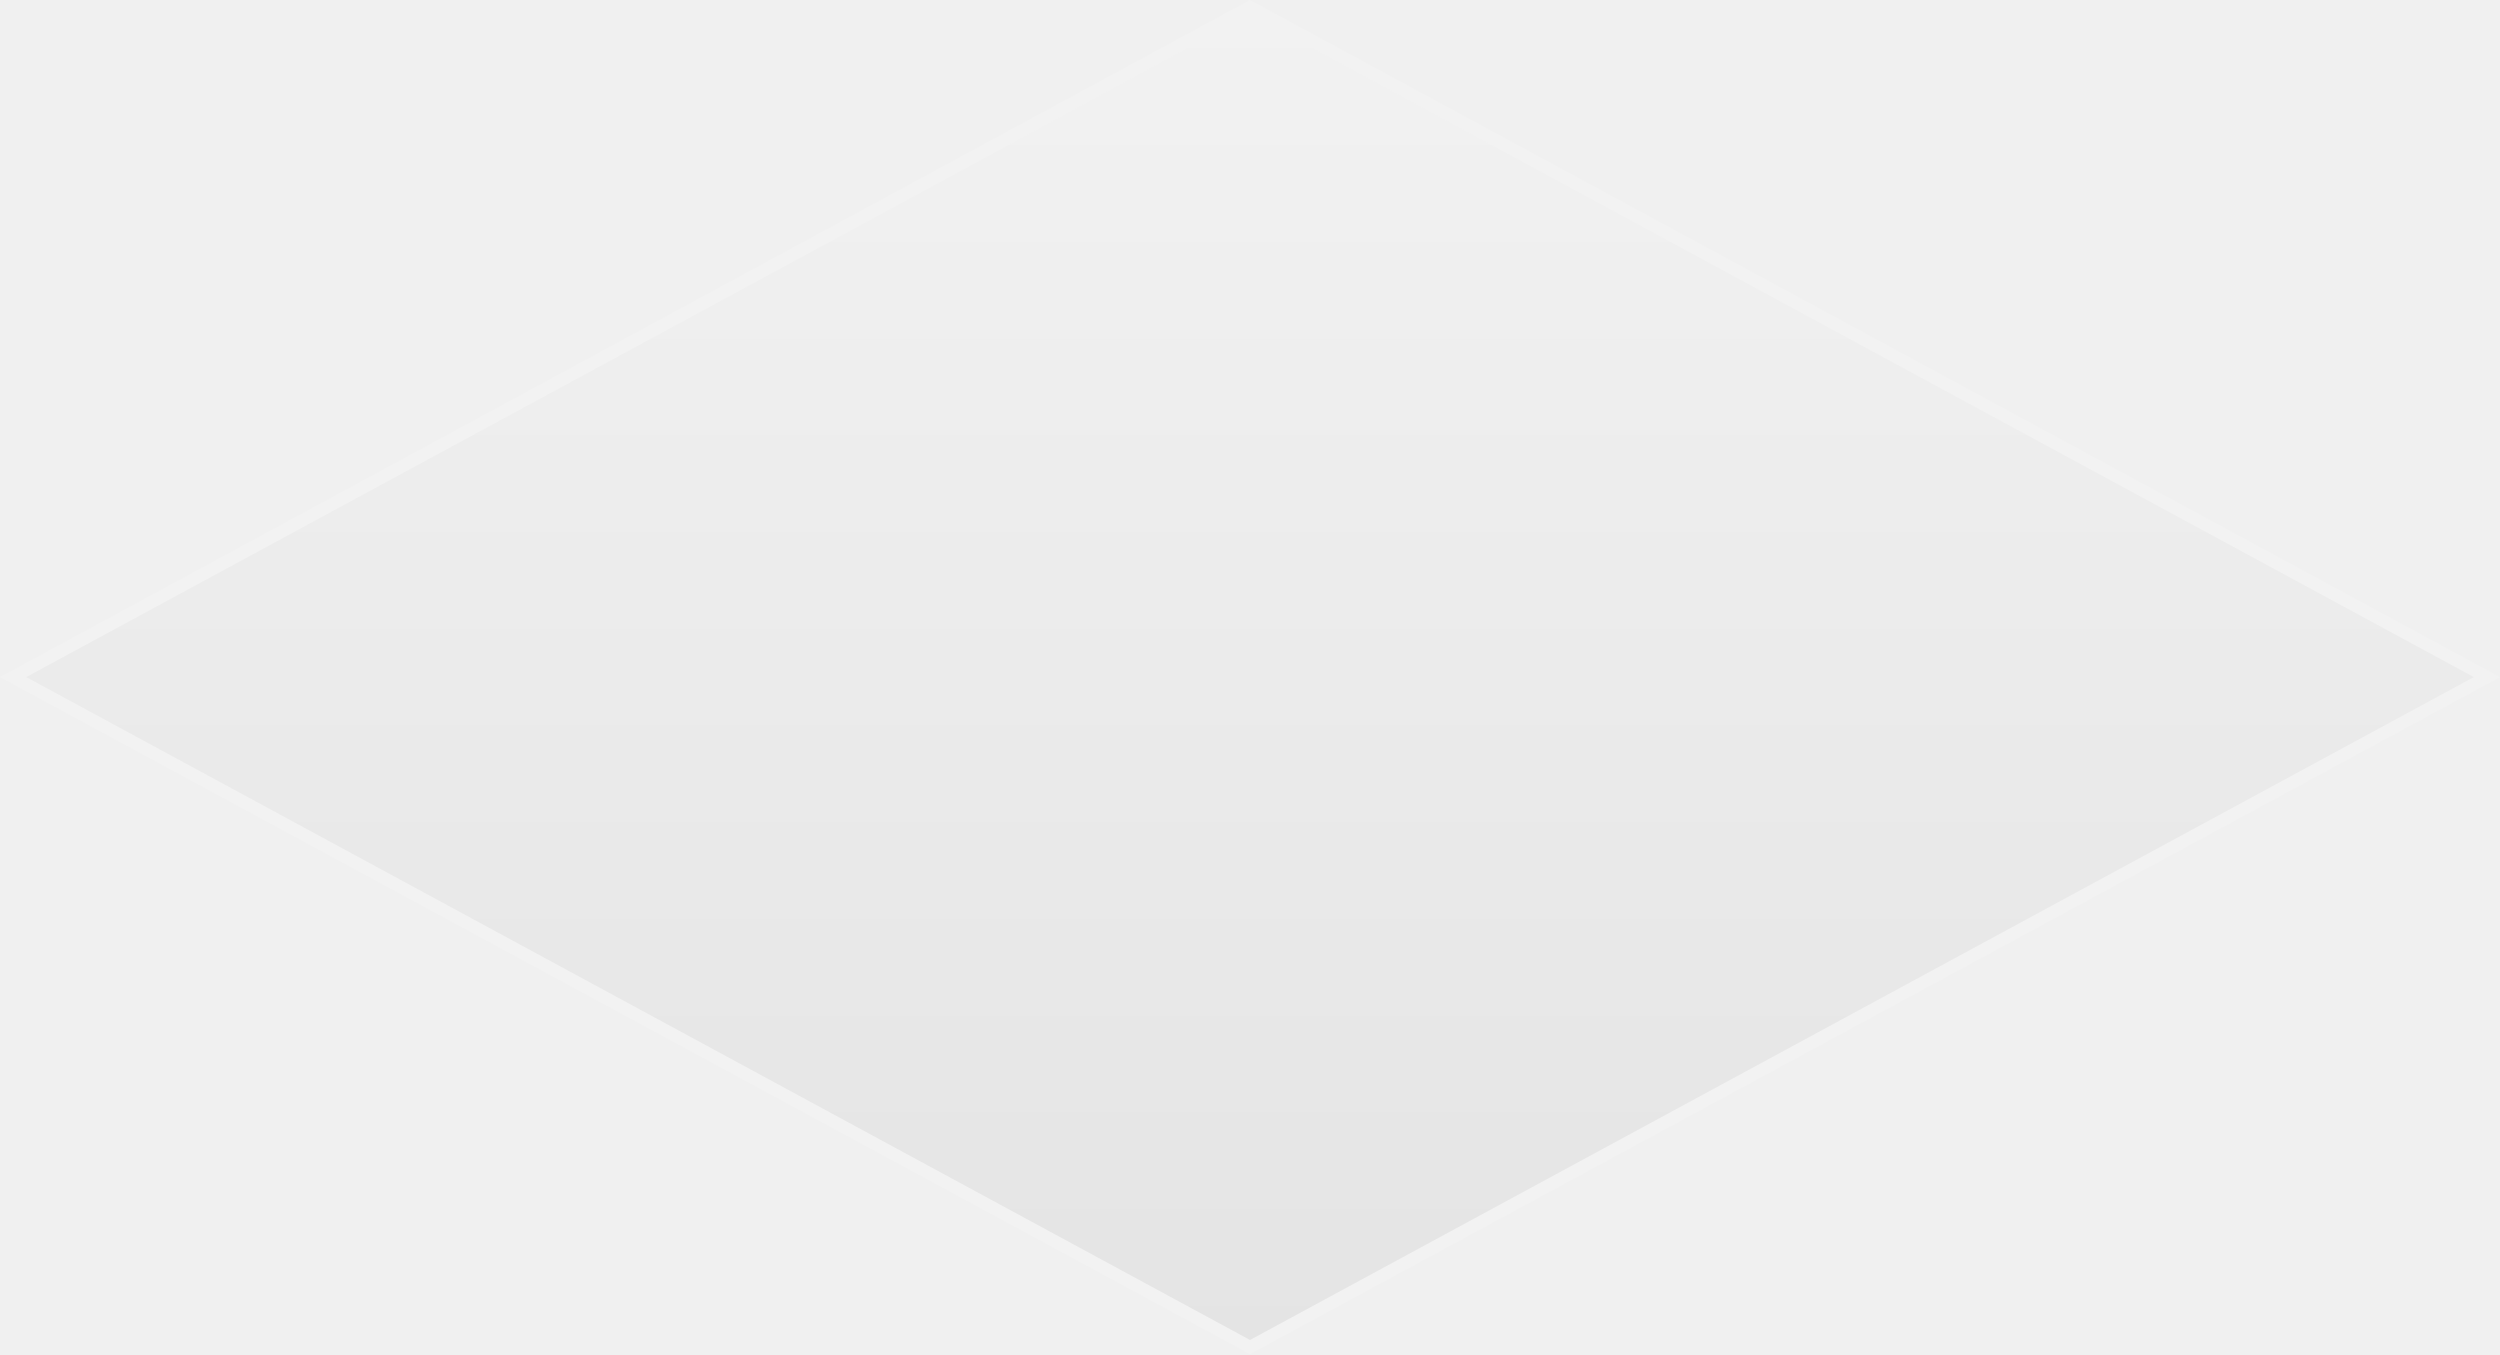
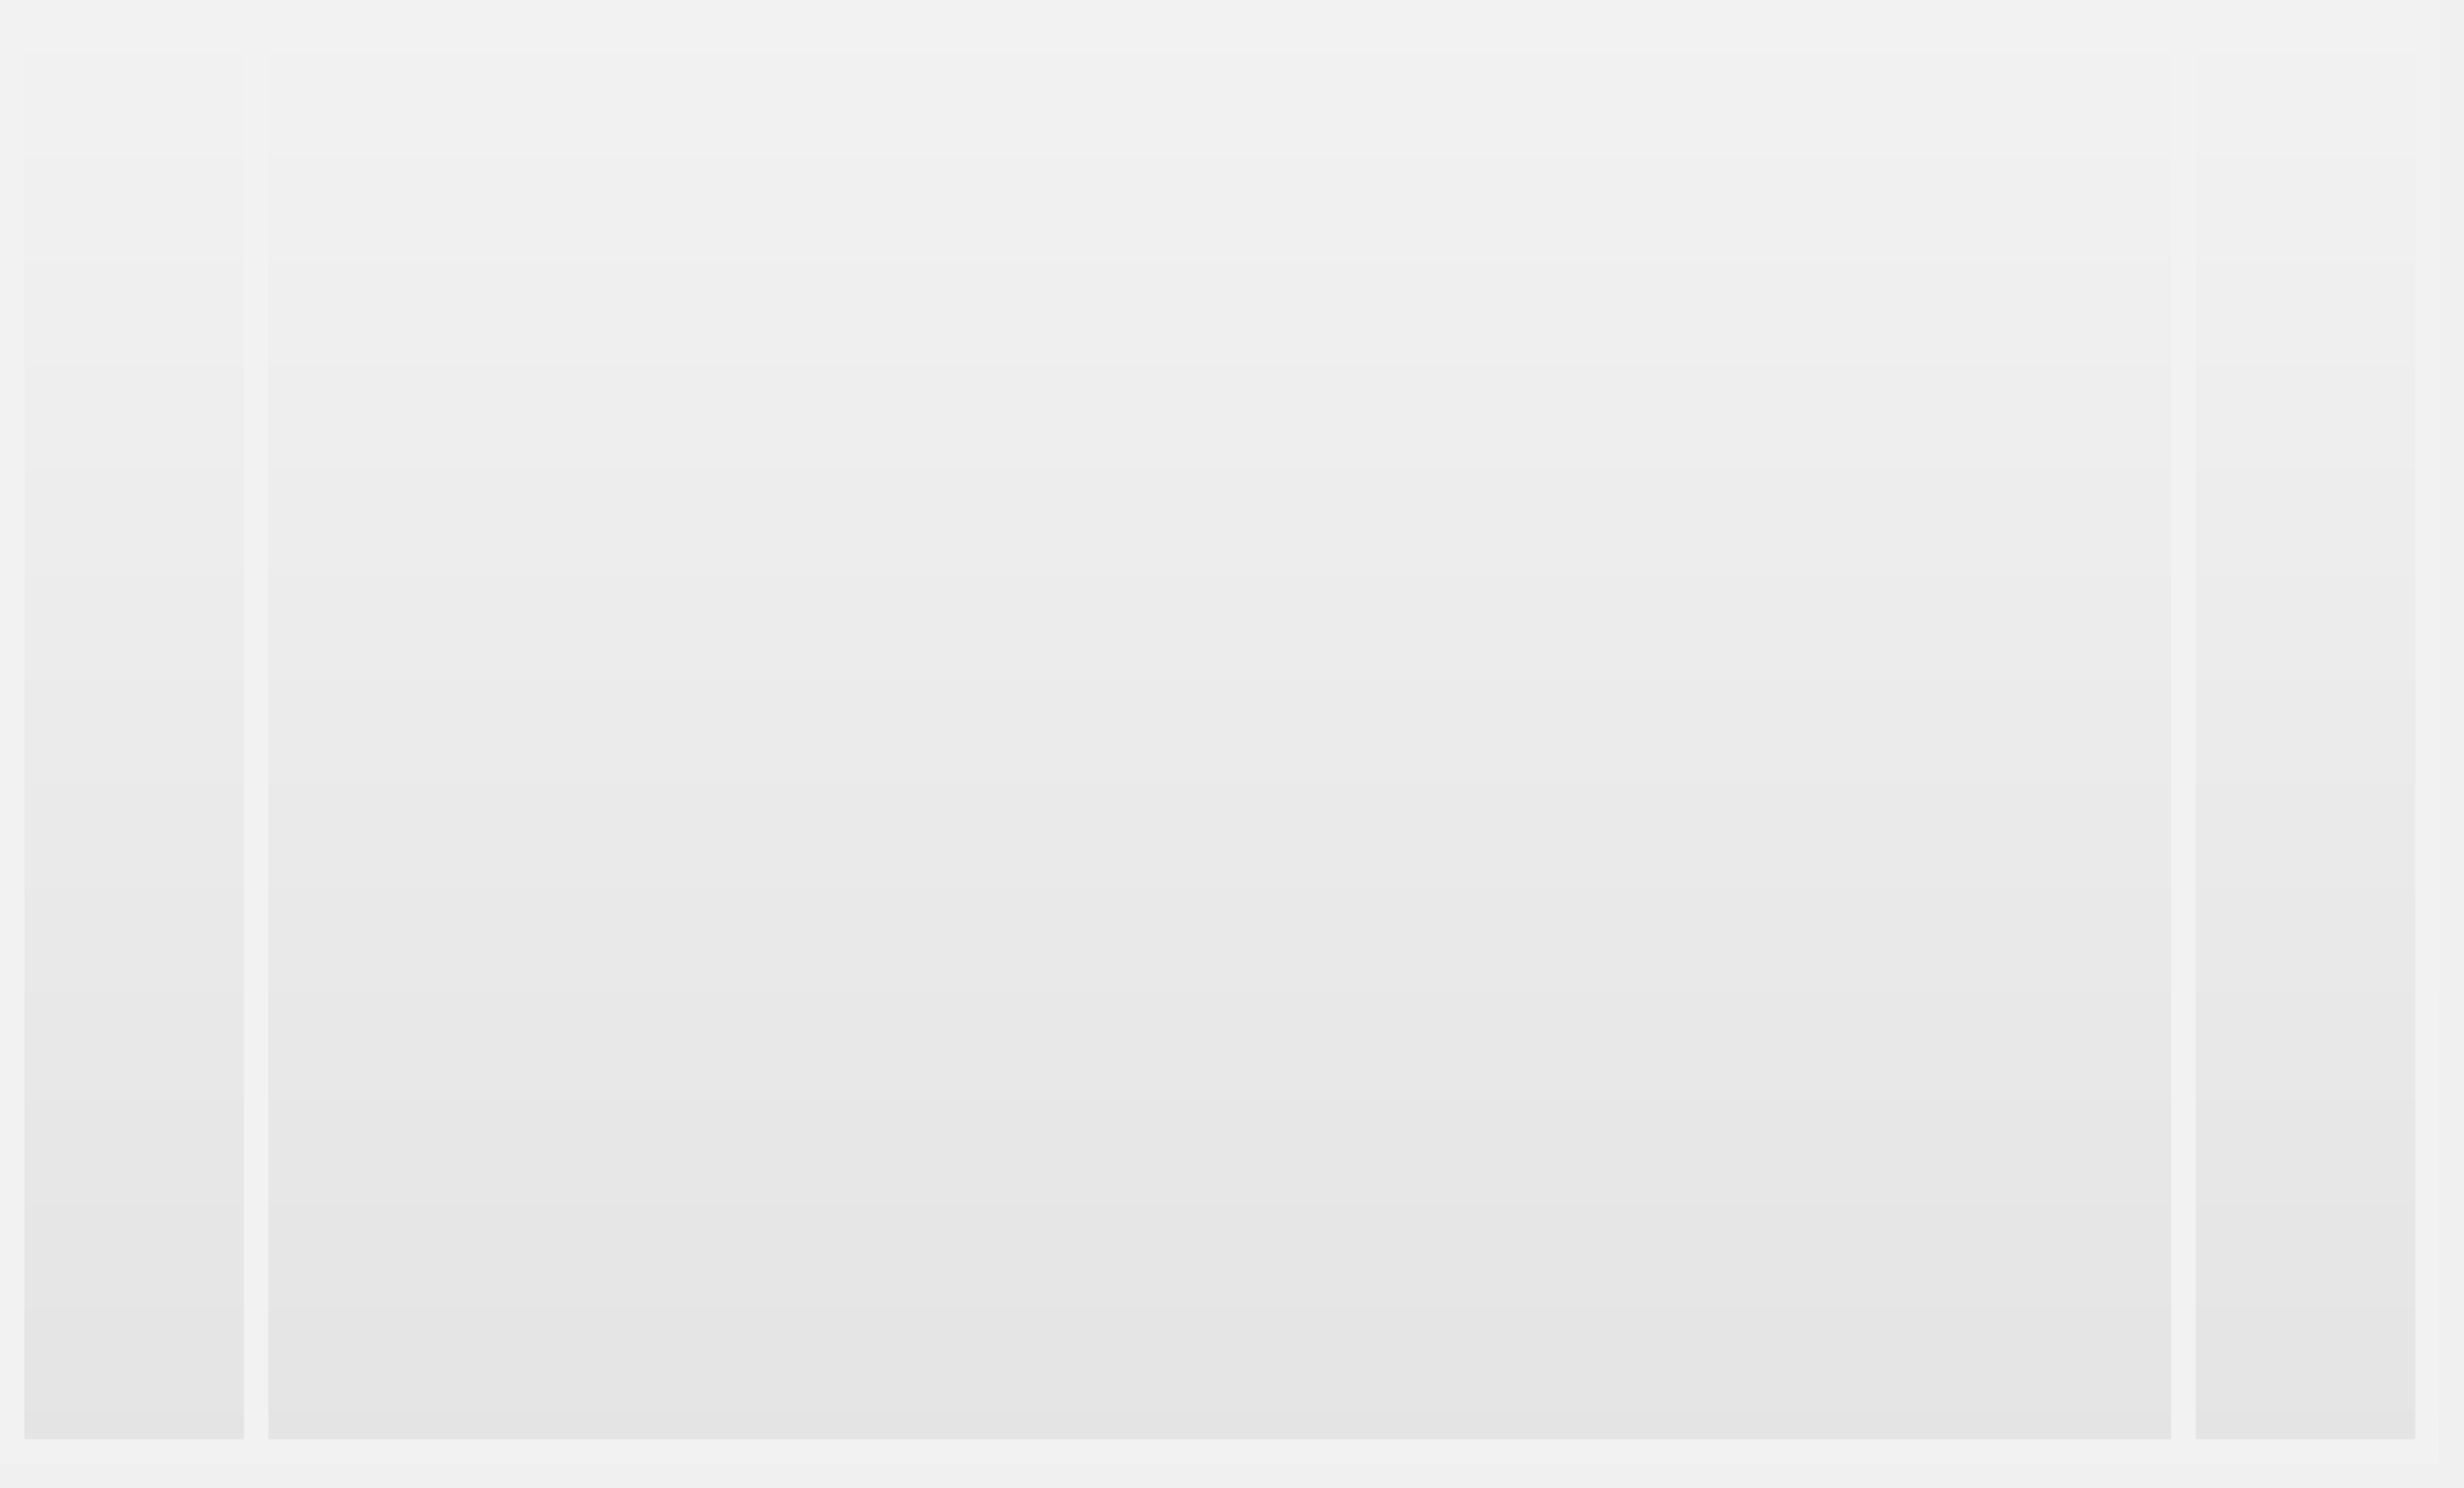
- <svg xmlns="http://www.w3.org/2000/svg" version="1.1" width="192px" height="104px">
+ <svg xmlns="http://www.w3.org/2000/svg" version="1.1" width="101px" height="61px">
  <defs>
-     <linearGradient gradientUnits="userSpaceOnUse" x1="1082" y1="914" x2="1082" y2="1018" id="LinearGradient822">
-       <stop id="Stop823" stop-color="#ffffff" offset="0" />
-       <stop id="Stop824" stop-color="#f2f2f2" offset="0" />
-       <stop id="Stop825" stop-color="#e4e4e4" offset="1" />
-       <stop id="Stop826" stop-color="#ffffff" offset="1" />
+     <linearGradient gradientUnits="userSpaceOnUse" x1="50" y1="0" x2="50" y2="60" id="LinearGradient1187">
+       <stop id="Stop1188" stop-color="#ffffff" offset="0" />
+       <stop id="Stop1189" stop-color="#f2f2f2" offset="0" />
+       <stop id="Stop1190" stop-color="#e4e4e4" offset="1" />
+       <stop id="Stop1191" stop-color="#ffffff" offset="1" />
    </linearGradient>
+     <mask fill="white" id="clip1192">
+       <path d="M 100 0  L 0 0  L 0 60  L 100 60  L 100 0  Z " fill-rule="evenodd" />
+     </mask>
  </defs>
-   <g transform="matrix(1 0 0 1 -986 -914 )">
-     <path d="M 1082 1017.455  L 987.006 966  L 1082 914.545  L 1176.994 966  L 1082 1017.455  Z " fill-rule="nonzero" fill="url(#LinearGradient822)" stroke="none" />
-     <path d="M 1082 1018  L 986 966  L 1082 914  L 1178 966  L 1082 1018  Z M 988.013 966  L 1082 1016.91  L 1175.987 966  L 1082 915.09  L 988.013 966  Z " fill-rule="nonzero" fill="#f2f2f2" stroke="none" />
+   <g transform="matrix(1 0 0 1 -220 -778 )">
+     <path d="M 100 0  L 0 0  L 0 60  L 100 60  L 100 0  Z " fill-rule="nonzero" fill="url(#LinearGradient1187)" stroke="none" transform="matrix(1 0 0 1 220 778 )" />
+     <path d="M 100 0  L 0 0  L 0 60  L 100 60  L 100 0  Z " stroke-width="2" stroke="#f2f2f2" fill="none" transform="matrix(1 0 0 1 220 778 )" mask="url(#clip1192)" />
+     <path d="M 10.5 0  L 10.5 60  M 89.5 0  L 89.5 60  " stroke-width="1" stroke="#f2f2f2" fill="none" transform="matrix(1 0 0 1 220 778 )" mask="url(#clip1192)" />
  </g>
</svg>
